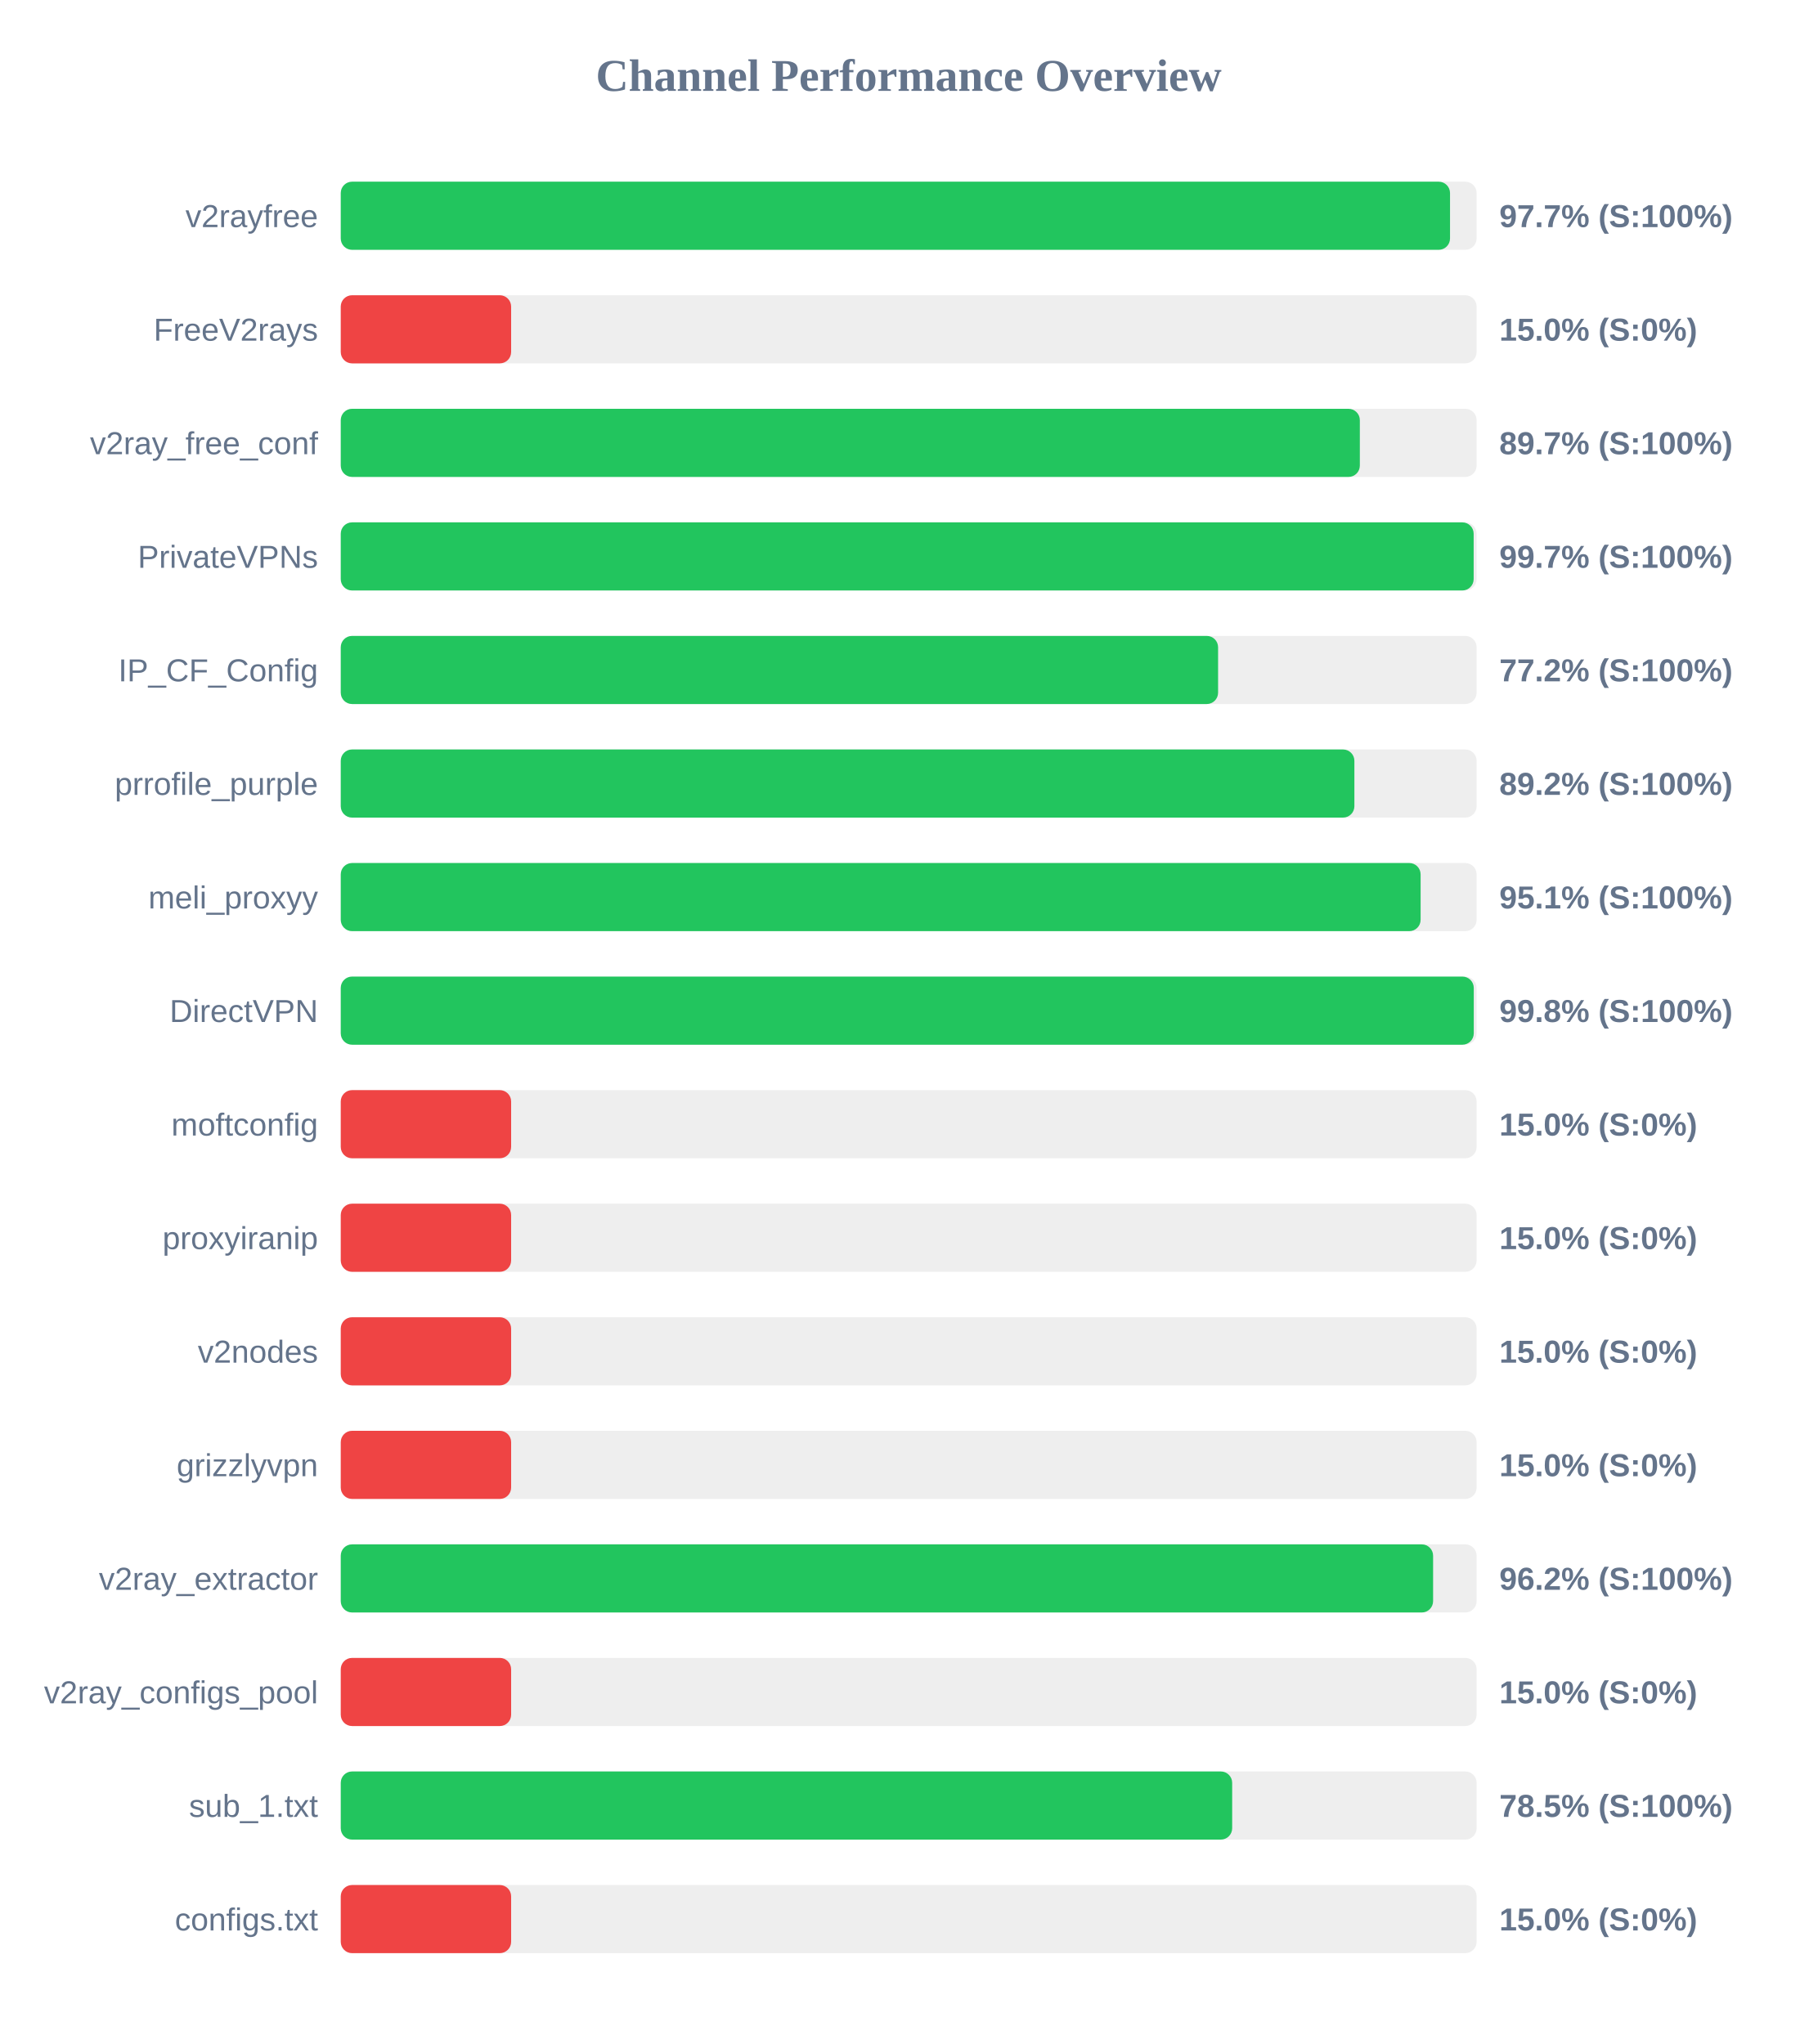
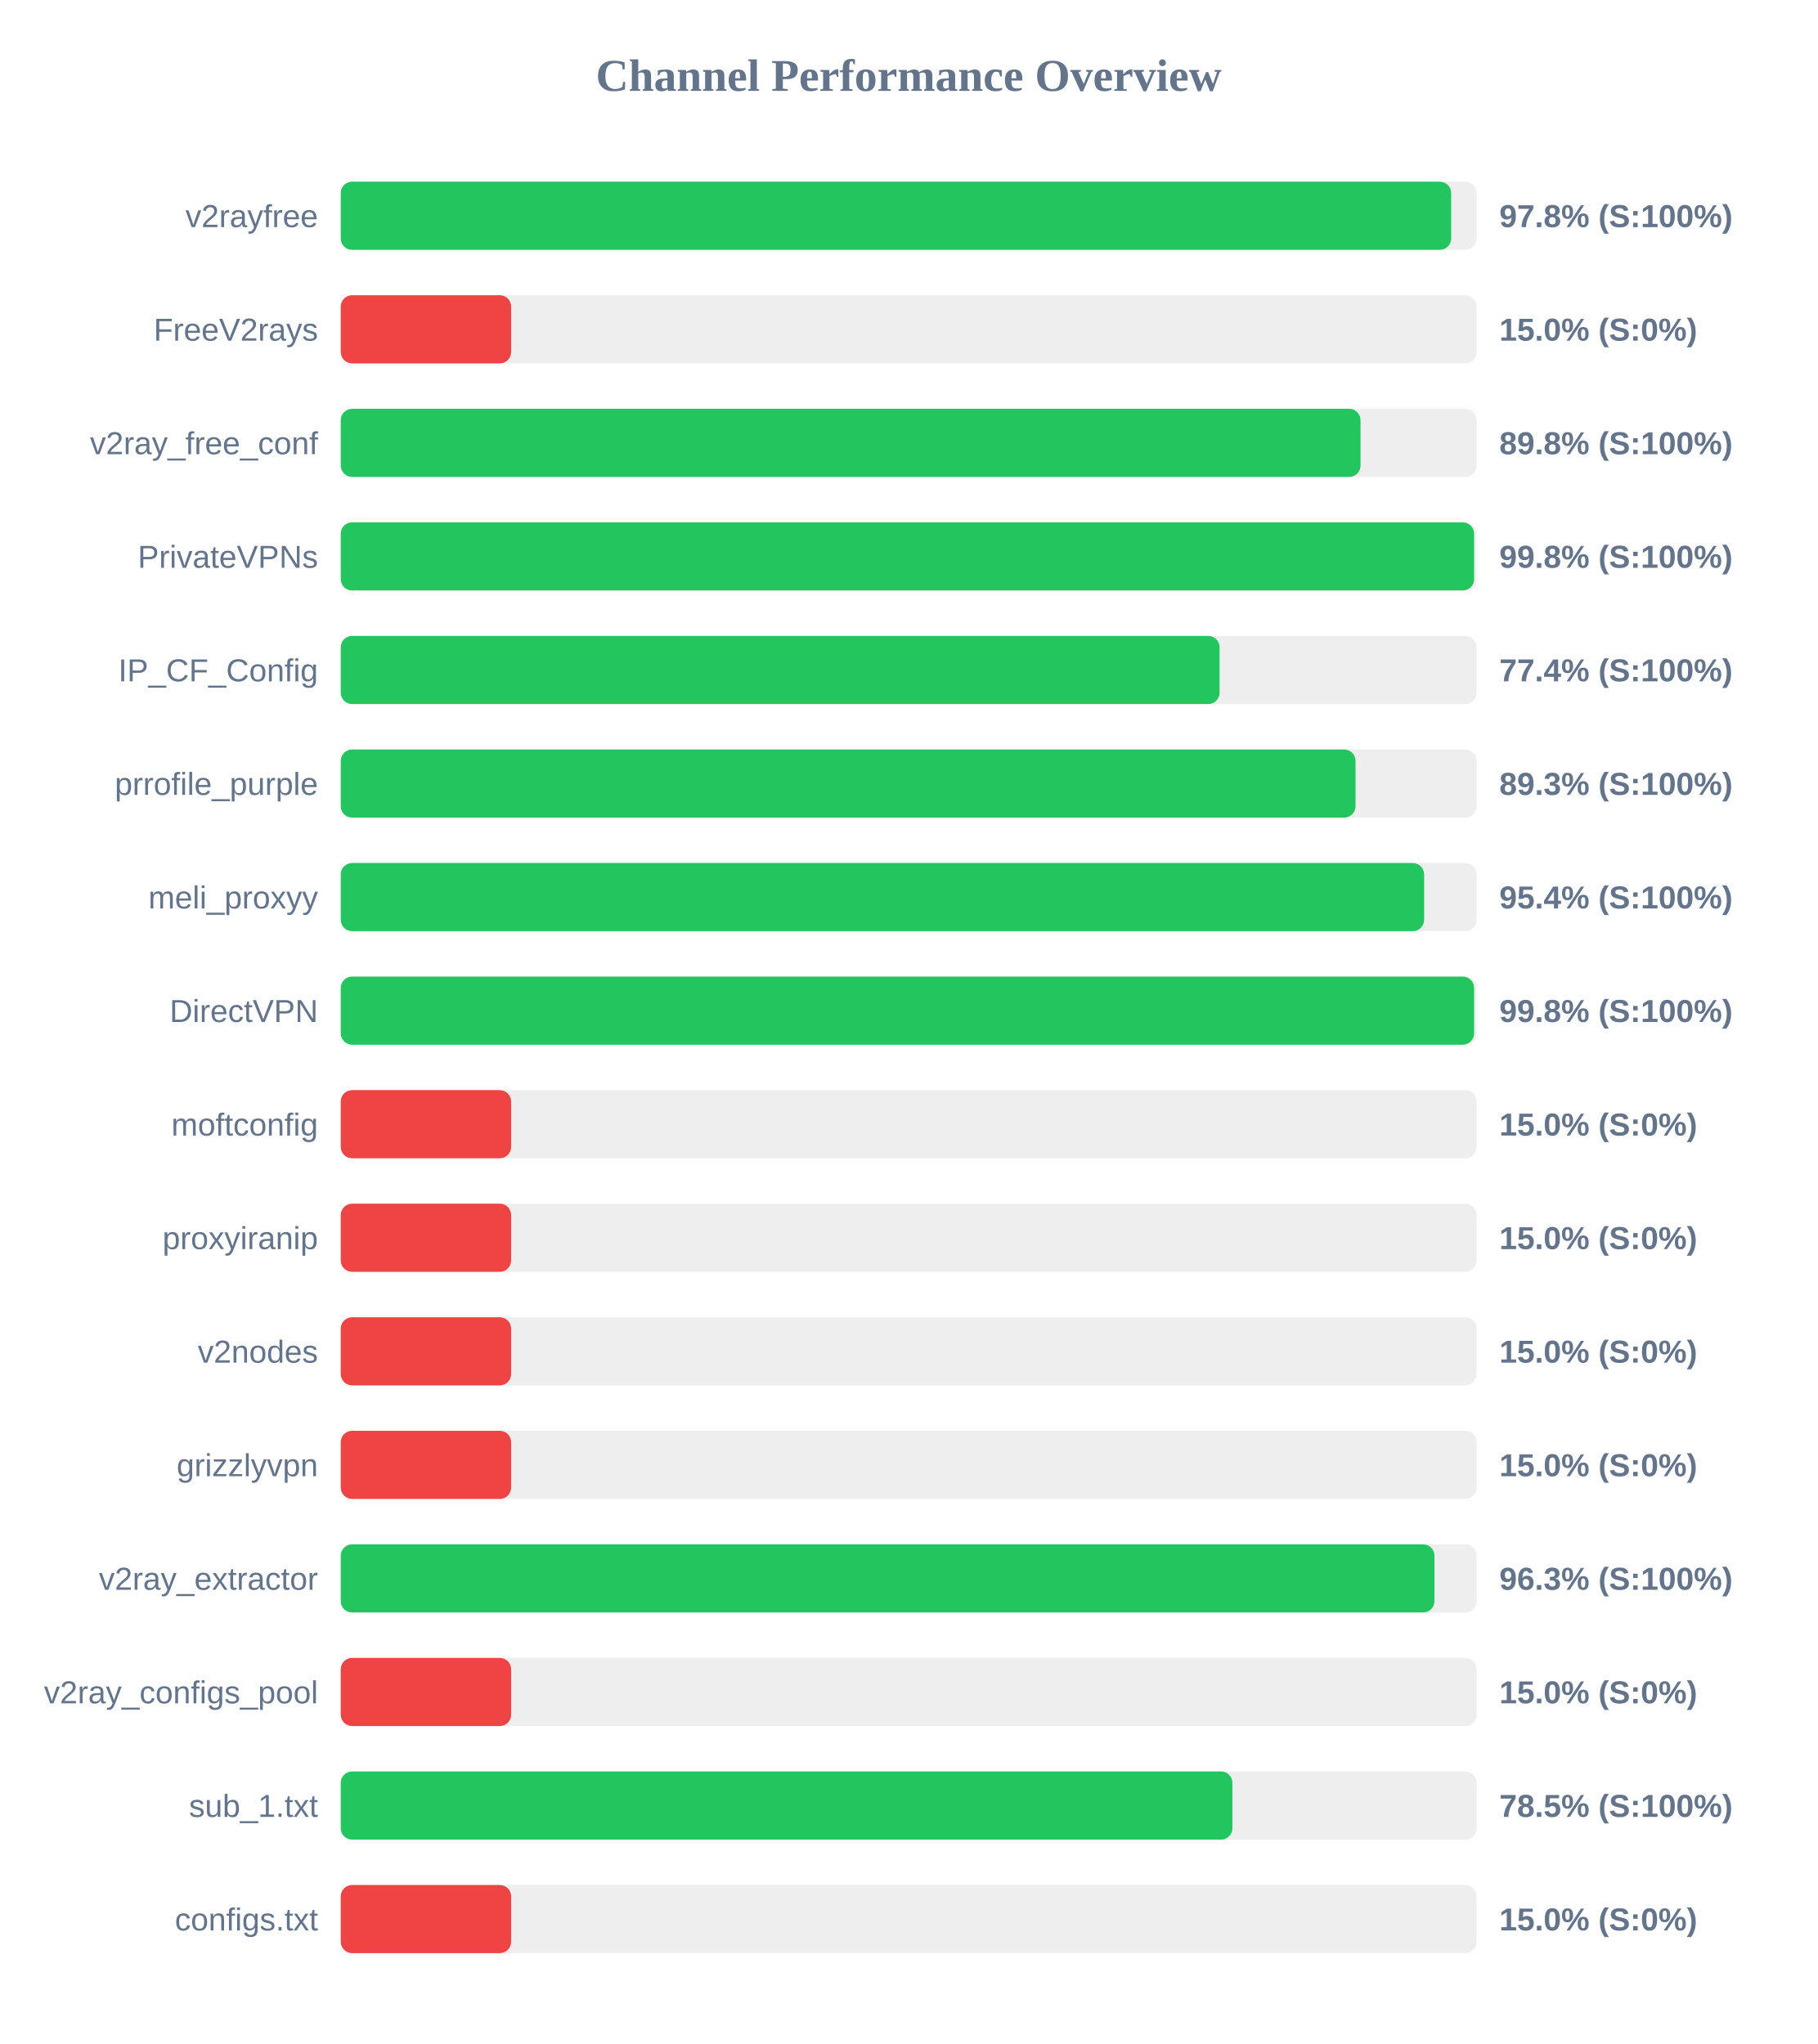
<svg xmlns="http://www.w3.org/2000/svg" width="800" height="900" version="1.1">
  <style>
        .row { font: 14px Arial; fill: #64748b; }
        .score { font: bold 14px Arial; fill: #64748b; }
    </style>
  <text x="400" y="40" text-anchor="middle" font-size="20px" font-weight="bold" fill="#64748b">Channel Performance Overview</text>
  <rect x="150" y="80" width="500" height="30" fill="#eee" rx="5" />
-   <rect x="150" y="80" width="488.3" height="30" fill="#22c55e" rx="5" />
+   <rect x="150" y="80" width="488.8" height="30" fill="#22c55e" rx="5" />
  <text x="140" y="100" text-anchor="end" class="row">v2rayfree</text>
-   <text x="660" y="100" text-anchor="start" class="score">97.7% (S:100%)</text>
+   <text x="660" y="100" text-anchor="start" class="score">97.8% (S:100%)</text>
  <rect x="150" y="130" width="500" height="30" fill="#eee" rx="5" />
  <rect x="150" y="130" width="75.0" height="30" fill="#ef4444" rx="5" />
  <text x="140" y="150" text-anchor="end" class="row">FreeV2rays</text>
  <text x="660" y="150" text-anchor="start" class="score">15.0% (S:0%)</text>
  <rect x="150" y="180" width="500" height="30" fill="#eee" rx="5" />
-   <rect x="150" y="180" width="448.6" height="30" fill="#22c55e" rx="5" />
+   <rect x="150" y="180" width="448.9" height="30" fill="#22c55e" rx="5" />
  <text x="140" y="200" text-anchor="end" class="row">v2ray_free_conf</text>
-   <text x="660" y="200" text-anchor="start" class="score">89.7% (S:100%)</text>
+   <text x="660" y="200" text-anchor="start" class="score">89.8% (S:100%)</text>
  <rect x="150" y="230" width="500" height="30" fill="#eee" rx="5" />
-   <rect x="150" y="230" width="498.7" height="30" fill="#22c55e" rx="5" />
+   <rect x="150" y="230" width="498.9" height="30" fill="#22c55e" rx="5" />
  <text x="140" y="250" text-anchor="end" class="row">PrivateVPNs</text>
-   <text x="660" y="250" text-anchor="start" class="score">99.7% (S:100%)</text>
+   <text x="660" y="250" text-anchor="start" class="score">99.8% (S:100%)</text>
  <rect x="150" y="280" width="500" height="30" fill="#eee" rx="5" />
-   <rect x="150" y="280" width="386.2" height="30" fill="#22c55e" rx="5" />
+   <rect x="150" y="280" width="386.85" height="30" fill="#22c55e" rx="5" />
  <text x="140" y="300" text-anchor="end" class="row">IP_CF_Config</text>
-   <text x="660" y="300" text-anchor="start" class="score">77.2% (S:100%)</text>
+   <text x="660" y="300" text-anchor="start" class="score">77.4% (S:100%)</text>
  <rect x="150" y="330" width="500" height="30" fill="#eee" rx="5" />
-   <rect x="150" y="330" width="446.2" height="30" fill="#22c55e" rx="5" />
+   <rect x="150" y="330" width="446.7" height="30" fill="#22c55e" rx="5" />
  <text x="140" y="350" text-anchor="end" class="row">prrofile_purple</text>
-   <text x="660" y="350" text-anchor="start" class="score">89.2% (S:100%)</text>
+   <text x="660" y="350" text-anchor="start" class="score">89.3% (S:100%)</text>
  <rect x="150" y="380" width="500" height="30" fill="#eee" rx="5" />
-   <rect x="150" y="380" width="475.35" height="30" fill="#22c55e" rx="5" />
+   <rect x="150" y="380" width="476.9" height="30" fill="#22c55e" rx="5" />
  <text x="140" y="400" text-anchor="end" class="row">meli_proxyy</text>
-   <text x="660" y="400" text-anchor="start" class="score">95.1% (S:100%)</text>
+   <text x="660" y="400" text-anchor="start" class="score">95.4% (S:100%)</text>
  <rect x="150" y="430" width="500" height="30" fill="#eee" rx="5" />
-   <rect x="150" y="430" width="498.75" height="30" fill="#22c55e" rx="5" />
+   <rect x="150" y="430" width="498.9" height="30" fill="#22c55e" rx="5" />
  <text x="140" y="450" text-anchor="end" class="row">DirectVPN</text>
  <text x="660" y="450" text-anchor="start" class="score">99.8% (S:100%)</text>
  <rect x="150" y="480" width="500" height="30" fill="#eee" rx="5" />
  <rect x="150" y="480" width="75.0" height="30" fill="#ef4444" rx="5" />
  <text x="140" y="500" text-anchor="end" class="row">moftconfig</text>
  <text x="660" y="500" text-anchor="start" class="score">15.0% (S:0%)</text>
  <rect x="150" y="530" width="500" height="30" fill="#eee" rx="5" />
  <rect x="150" y="530" width="75.0" height="30" fill="#ef4444" rx="5" />
  <text x="140" y="550" text-anchor="end" class="row">proxyiranip</text>
  <text x="660" y="550" text-anchor="start" class="score">15.0% (S:0%)</text>
  <rect x="150" y="580" width="500" height="30" fill="#eee" rx="5" />
  <rect x="150" y="580" width="75.0" height="30" fill="#ef4444" rx="5" />
  <text x="140" y="600" text-anchor="end" class="row">v2nodes</text>
  <text x="660" y="600" text-anchor="start" class="score">15.0% (S:0%)</text>
  <rect x="150" y="630" width="500" height="30" fill="#eee" rx="5" />
  <rect x="150" y="630" width="75.0" height="30" fill="#ef4444" rx="5" />
  <text x="140" y="650" text-anchor="end" class="row">grizzlyvpn</text>
  <text x="660" y="650" text-anchor="start" class="score">15.0% (S:0%)</text>
  <rect x="150" y="680" width="500" height="30" fill="#eee" rx="5" />
-   <rect x="150" y="680" width="480.85" height="30" fill="#22c55e" rx="5" />
+   <rect x="150" y="680" width="481.45" height="30" fill="#22c55e" rx="5" />
  <text x="140" y="700" text-anchor="end" class="row">v2ray_extractor</text>
-   <text x="660" y="700" text-anchor="start" class="score">96.2% (S:100%)</text>
+   <text x="660" y="700" text-anchor="start" class="score">96.3% (S:100%)</text>
  <rect x="150" y="730" width="500" height="30" fill="#eee" rx="5" />
  <rect x="150" y="730" width="75.0" height="30" fill="#ef4444" rx="5" />
  <text x="140" y="750" text-anchor="end" class="row">v2ray_configs_pool</text>
  <text x="660" y="750" text-anchor="start" class="score">15.0% (S:0%)</text>
  <rect x="150" y="780" width="500" height="30" fill="#eee" rx="5" />
-   <rect x="150" y="780" width="392.4" height="30" fill="#22c55e" rx="5" />
+   <rect x="150" y="780" width="392.5" height="30" fill="#22c55e" rx="5" />
  <text x="140" y="800" text-anchor="end" class="row">sub_1.txt</text>
  <text x="660" y="800" text-anchor="start" class="score">78.5% (S:100%)</text>
  <rect x="150" y="830" width="500" height="30" fill="#eee" rx="5" />
  <rect x="150" y="830" width="75.0" height="30" fill="#ef4444" rx="5" />
  <text x="140" y="850" text-anchor="end" class="row">configs.txt</text>
  <text x="660" y="850" text-anchor="start" class="score">15.0% (S:0%)</text>
</svg>
